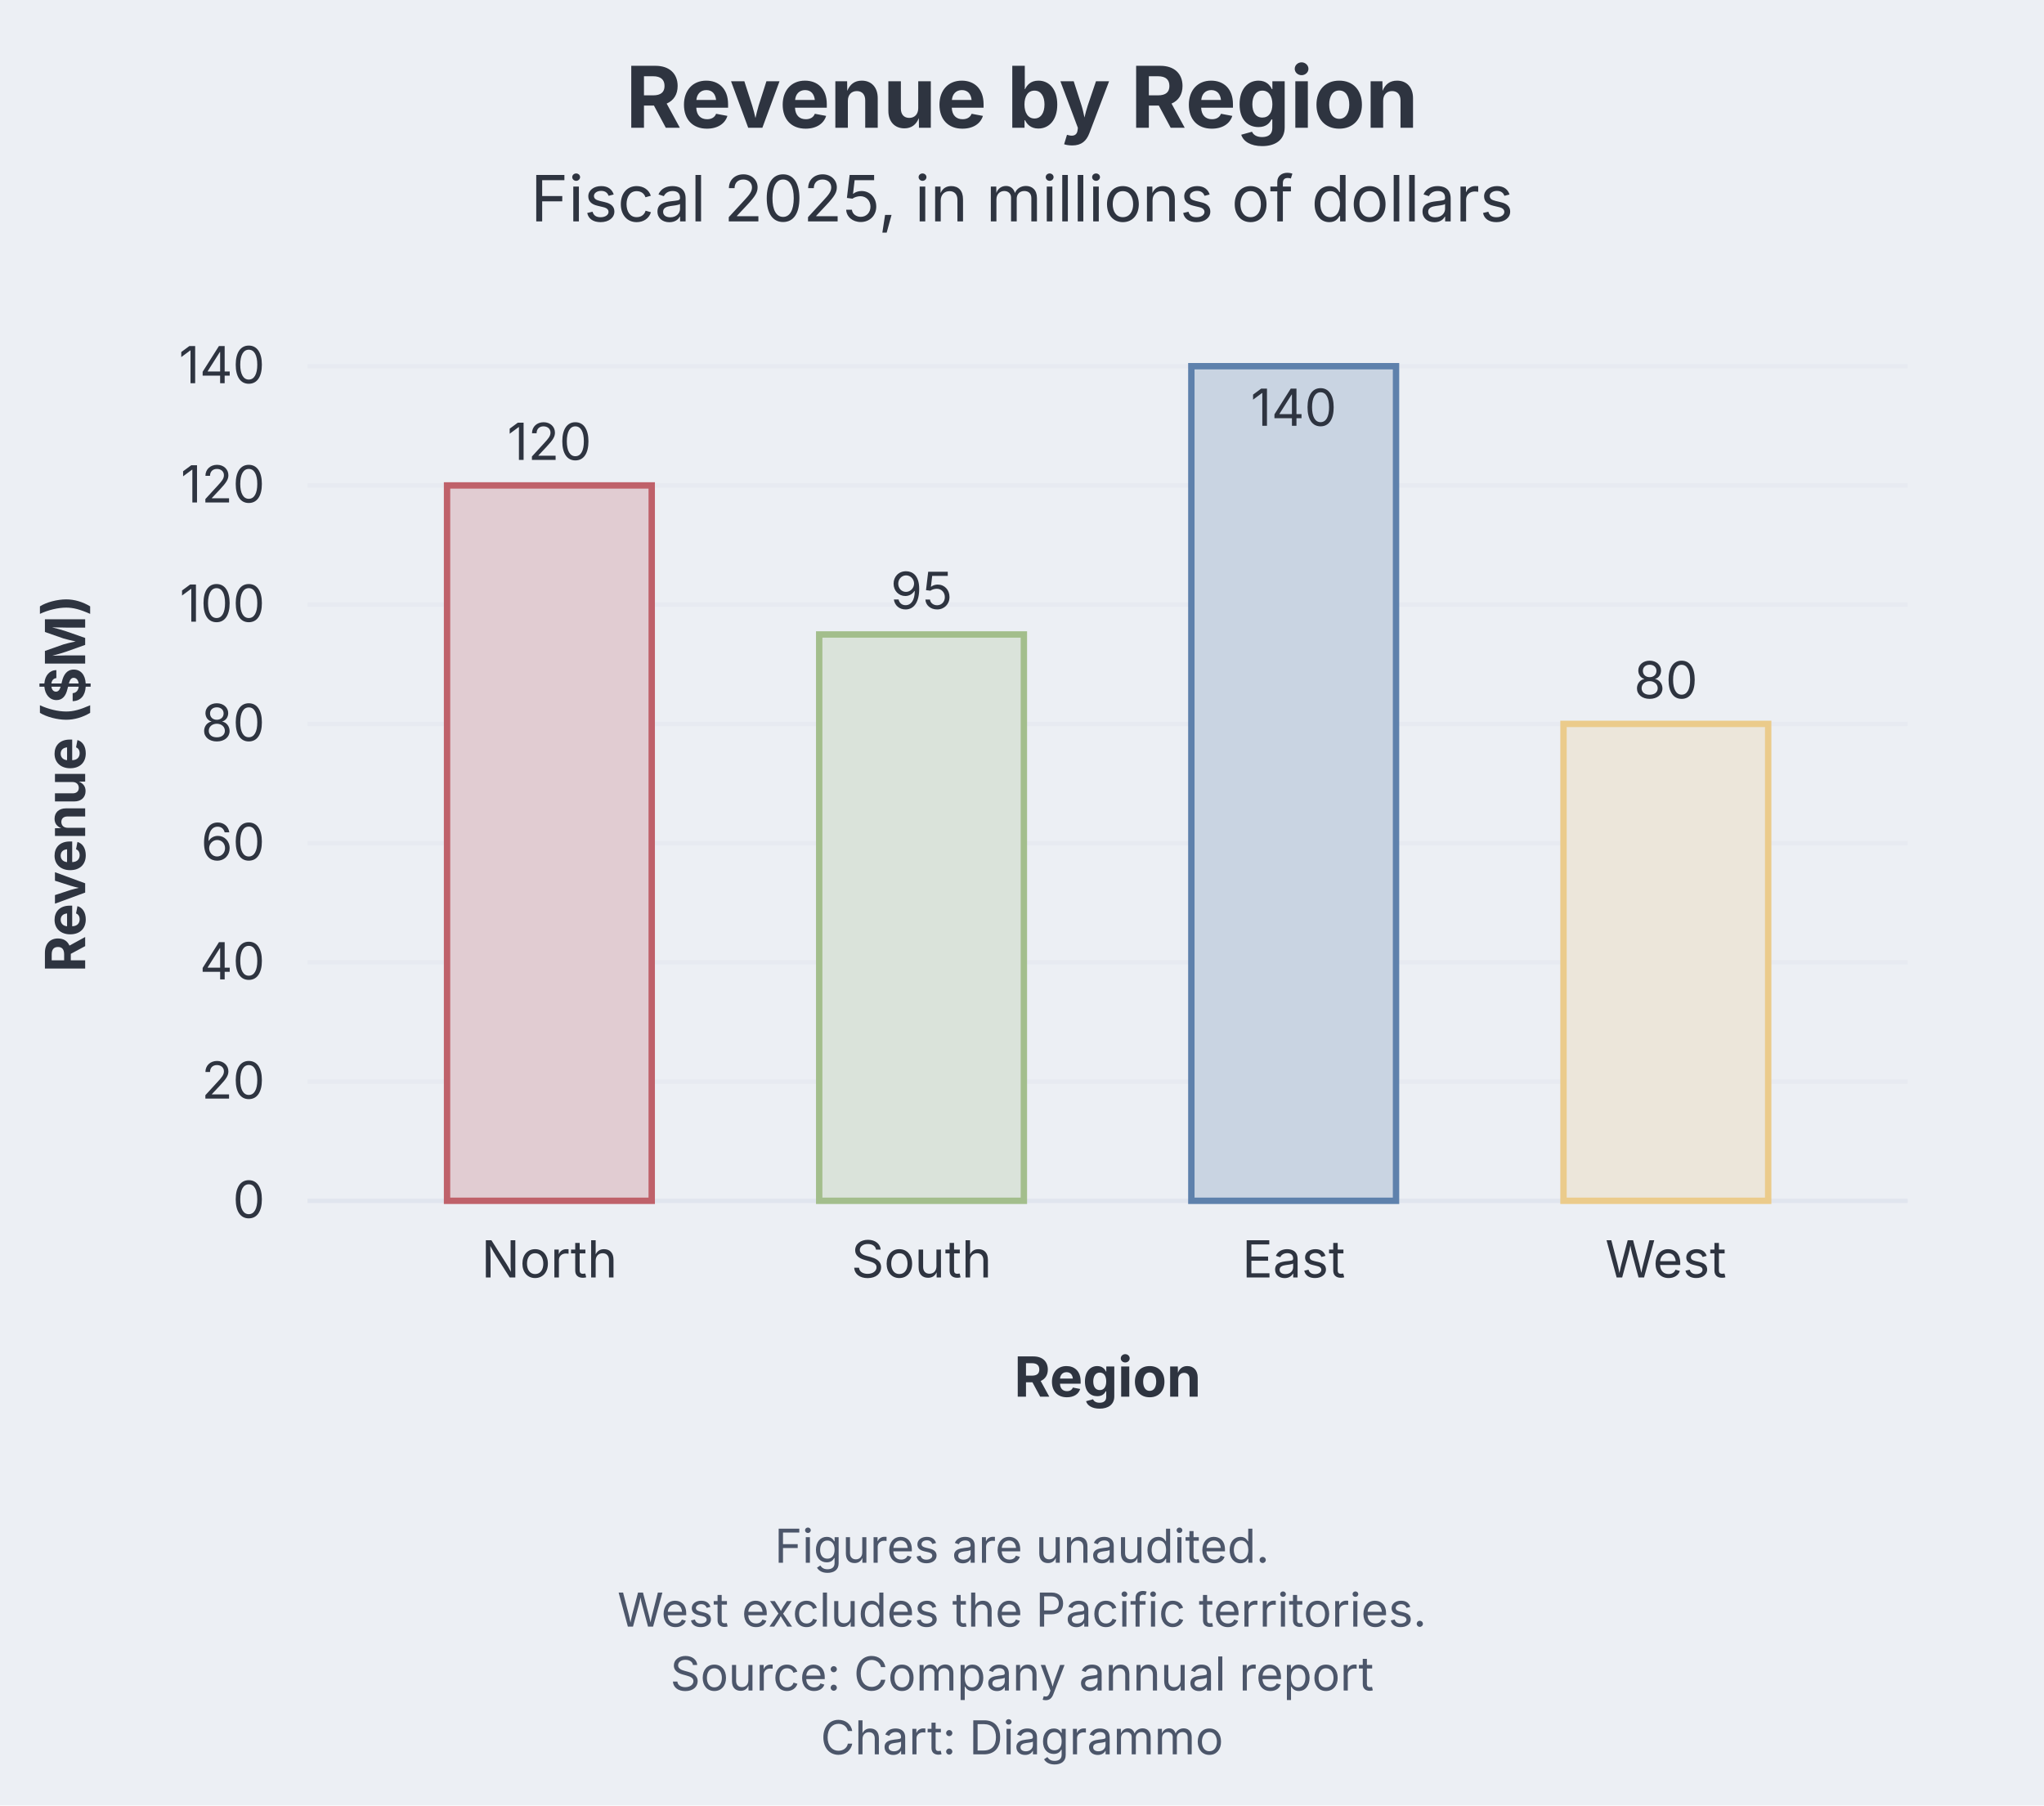
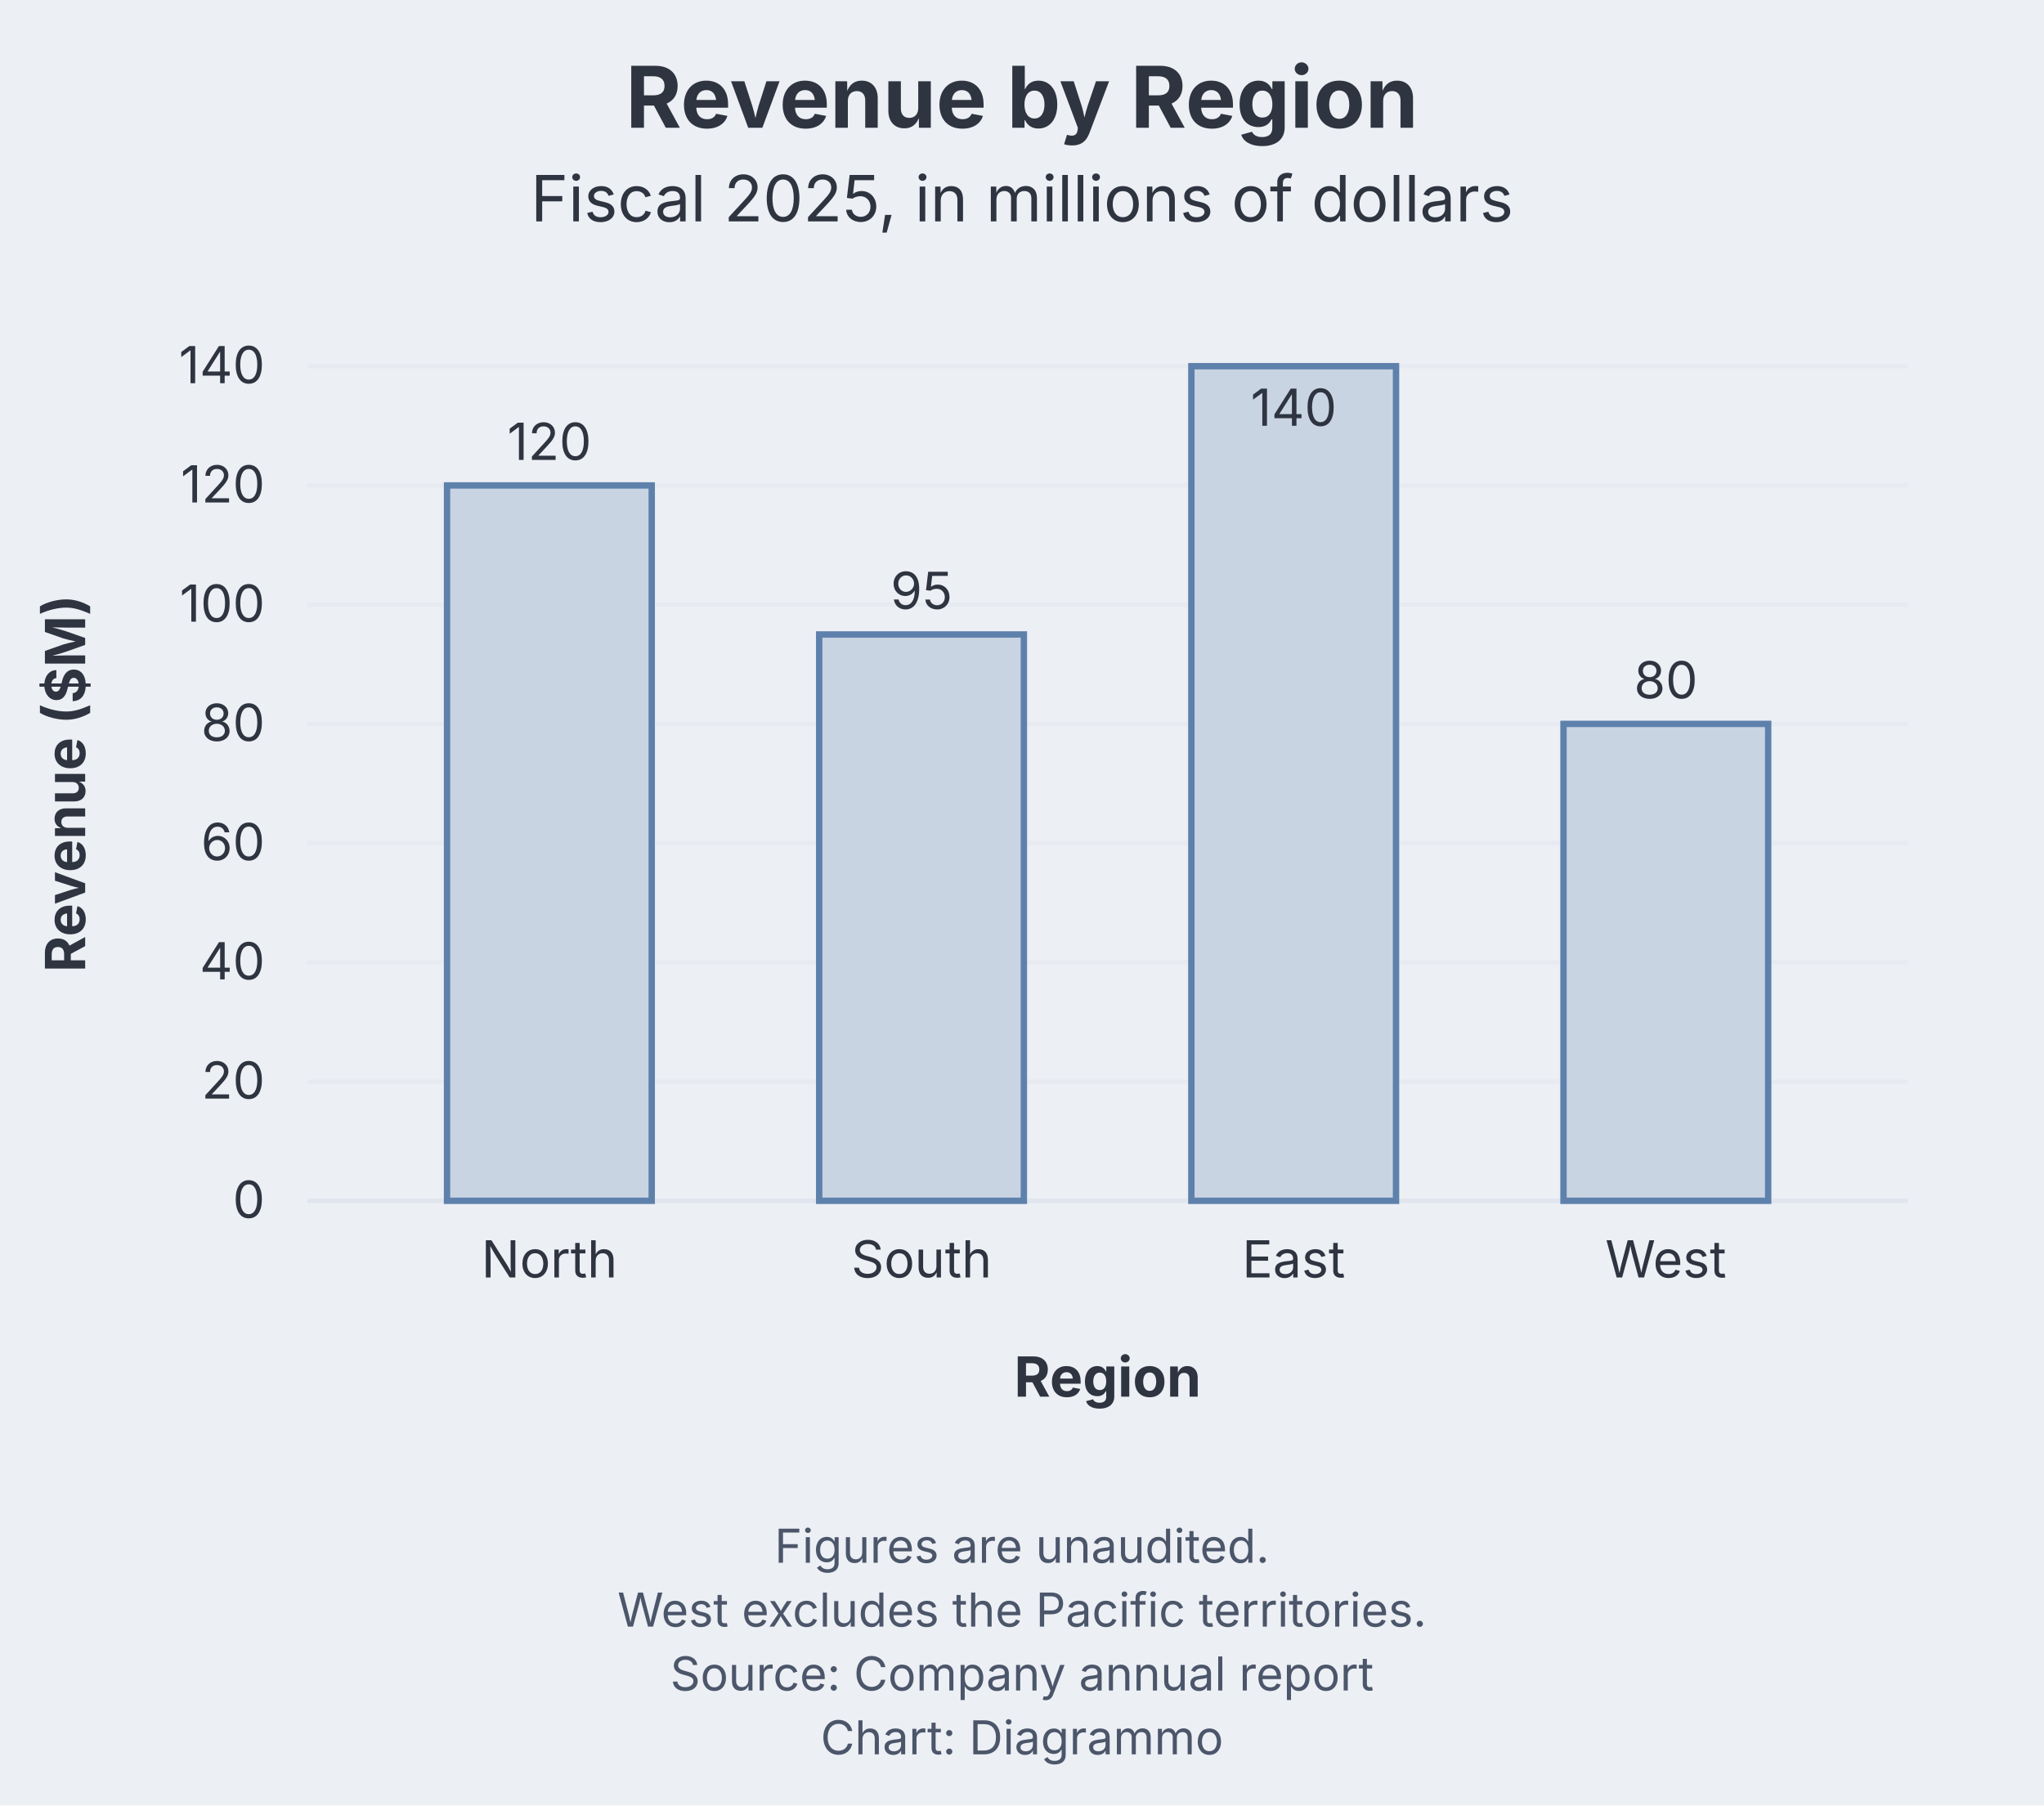
<svg xmlns="http://www.w3.org/2000/svg" aria-describedby="dgmo-desc-b8d8115a" role="img" aria-label="Revenue by Region — Bar diagram" width="480" height="424" viewBox="0 0 480 424" style="background: rgb(236, 239, 244); font-family: Inter, system-ui, Avenir, Helvetica, Arial, sans-serif;">
  <style>.dgmo-datum:hover{filter:saturate(1.4) brightness(1.06)}.dgmo-datum{transition:filter .12s ease, opacity .12s ease}@media (hover:hover){svg:has(.dgmo-datum[data-emph-key="North"]:hover) .dgmo-datum:not([data-emph-key="North"]){opacity:0.18}svg:has(.dgmo-datum[data-emph-key="South"]:hover) .dgmo-datum:not([data-emph-key="South"]){opacity:0.18}svg:has(.dgmo-datum[data-emph-key="East"]:hover) .dgmo-datum:not([data-emph-key="East"]){opacity:0.18}svg:has(.dgmo-datum[data-emph-key="West"]:hover) .dgmo-datum:not([data-emph-key="West"]){opacity:0.18}svg:has([data-legend-entry="north"]:hover) .dgmo-datum:not([data-emph-key="North"]){opacity:0.18}svg:has(.dgmo-datum[data-emph-key="North"]:hover):has([data-legend-entry="north"]) [data-legend-entry]:not([data-legend-entry="north"]){opacity:0.18}svg:has([data-legend-entry="south"]:hover) .dgmo-datum:not([data-emph-key="South"]){opacity:0.18}svg:has(.dgmo-datum[data-emph-key="South"]:hover):has([data-legend-entry="south"]) [data-legend-entry]:not([data-legend-entry="south"]){opacity:0.18}svg:has([data-legend-entry="east"]:hover) .dgmo-datum:not([data-emph-key="East"]){opacity:0.18}svg:has(.dgmo-datum[data-emph-key="East"]:hover):has([data-legend-entry="east"]) [data-legend-entry]:not([data-legend-entry="east"]){opacity:0.18}svg:has([data-legend-entry="west"]:hover) .dgmo-datum:not([data-emph-key="West"]){opacity:0.18}svg:has(.dgmo-datum[data-emph-key="West"]:hover):has([data-legend-entry="west"]) [data-legend-entry]:not([data-legend-entry="west"]){opacity:0.18}}</style>
  <rect class="dgmo-canvas-bg" x="0" y="0" width="480" height="424" fill="#eceff4" />
  <text class="chart-title" x="240" y="30" text-anchor="middle" fill="#2e3440" font-size="20" font-weight="bold" style="cursor: default;" data-line-number="1">Revenue by Region</text>
  <g class="chart-frame-body" transform="translate(0,26)">
    <line x1="72.208" x2="448" y1="256" y2="256" stroke="#d8dee9" stroke-opacity="0.6" />
    <text x="62.208" y="260" text-anchor="end" fill="#2e3440" font-size="12" font-family="Inter, system-ui, Avenir, Helvetica, Arial, sans-serif">0</text>
    <line x1="72.208" x2="448" y1="228" y2="228" stroke="#d8dee9" stroke-opacity="0.25" />
    <text x="62.208" y="232" text-anchor="end" fill="#2e3440" font-size="12" font-family="Inter, system-ui, Avenir, Helvetica, Arial, sans-serif">20</text>
    <line x1="72.208" x2="448" y1="200" y2="200" stroke="#d8dee9" stroke-opacity="0.25" />
    <text x="62.208" y="204" text-anchor="end" fill="#2e3440" font-size="12" font-family="Inter, system-ui, Avenir, Helvetica, Arial, sans-serif">40</text>
    <line x1="72.208" x2="448" y1="172" y2="172" stroke="#d8dee9" stroke-opacity="0.25" />
    <text x="62.208" y="176" text-anchor="end" fill="#2e3440" font-size="12" font-family="Inter, system-ui, Avenir, Helvetica, Arial, sans-serif">60</text>
    <line x1="72.208" x2="448" y1="144" y2="144" stroke="#d8dee9" stroke-opacity="0.25" />
    <text x="62.208" y="148" text-anchor="end" fill="#2e3440" font-size="12" font-family="Inter, system-ui, Avenir, Helvetica, Arial, sans-serif">80</text>
    <line x1="72.208" x2="448" y1="116" y2="116" stroke="#d8dee9" stroke-opacity="0.25" />
    <text x="62.208" y="120" text-anchor="end" fill="#2e3440" font-size="12" font-family="Inter, system-ui, Avenir, Helvetica, Arial, sans-serif">100</text>
    <line x1="72.208" x2="448" y1="88" y2="88" stroke="#d8dee9" stroke-opacity="0.25" />
    <text x="62.208" y="92" text-anchor="end" fill="#2e3440" font-size="12" font-family="Inter, system-ui, Avenir, Helvetica, Arial, sans-serif">120</text>
    <line x1="72.208" x2="448" y1="60" y2="60" stroke="#d8dee9" stroke-opacity="0.25" />
    <text x="62.208" y="64" text-anchor="end" fill="#2e3440" font-size="12" font-family="Inter, system-ui, Avenir, Helvetica, Arial, sans-serif">140</text>
    <text class="dgmo-tick" fill="#2e3440" font-size="12" font-family="Inter, system-ui, Avenir, Helvetica, Arial, sans-serif" x="129.014" y="274" text-anchor="middle">North</text>
    <text class="dgmo-tick" fill="#2e3440" font-size="12" font-family="Inter, system-ui, Avenir, Helvetica, Arial, sans-serif" x="216.407" y="274" text-anchor="middle">South</text>
    <text class="dgmo-tick" fill="#2e3440" font-size="12" font-family="Inter, system-ui, Avenir, Helvetica, Arial, sans-serif" x="303.801" y="274" text-anchor="middle">East</text>
    <text class="dgmo-tick" fill="#2e3440" font-size="12" font-family="Inter, system-ui, Avenir, Helvetica, Arial, sans-serif" x="391.194" y="274" text-anchor="middle">West</text>
-     <rect x="104.981" y="88" width="48.066" height="168" fill="#e1ccd2" stroke="#bf616a" stroke-width="1.5" class="dgmo-datum" data-line-number="6" data-emph-key="North" data-name="North" data-value="120" data-color="#bf616a" />
+     <rect x="104.981" y="88" width="48.066" height="168" fill="#c9d4e2" stroke="#5e81ac" stroke-width="1.5" class="dgmo-datum" data-line-number="6" data-emph-key="North" data-name="North" data-value="120" data-color="#5e81ac" />
    <text x="129.014" y="82" text-anchor="middle" fill="#2e3440" font-size="12" font-family="Inter, system-ui, Avenir, Helvetica, Arial, sans-serif">120</text>
-     <rect x="192.374" y="123" width="48.066" height="133" fill="#dae3da" stroke="#a3be8c" stroke-width="1.5" class="dgmo-datum" data-line-number="7" data-emph-key="South" data-name="South" data-value="95" data-color="#a3be8c" />
+     <rect x="192.374" y="123" width="48.066" height="133" fill="#c9d4e2" stroke="#5e81ac" stroke-width="1.5" class="dgmo-datum" data-line-number="7" data-emph-key="South" data-name="South" data-value="95" data-color="#5e81ac" />
    <text x="216.407" y="117" text-anchor="middle" fill="#2e3440" font-size="12" font-family="Inter, system-ui, Avenir, Helvetica, Arial, sans-serif">95</text>
    <rect x="279.768" y="60" width="48.066" height="196" fill="#c9d4e2" stroke="#5e81ac" stroke-width="1.5" class="dgmo-datum" data-line-number="8" data-emph-key="East" data-name="East" data-value="140" data-color="#5e81ac" />
    <text x="303.801" y="74" text-anchor="middle" fill="#2e3440" font-size="12" font-family="Inter, system-ui, Avenir, Helvetica, Arial, sans-serif">140</text>
-     <rect x="367.161" y="144" width="48.066" height="112" fill="#ece6da" stroke="#ebcb8b" stroke-width="1.5" class="dgmo-datum" data-line-number="9" data-emph-key="West" data-name="West" data-value="80" data-color="#ebcb8b" />
+     <rect x="367.161" y="144" width="48.066" height="112" fill="#c9d4e2" stroke="#5e81ac" stroke-width="1.5" class="dgmo-datum" data-line-number="9" data-emph-key="West" data-name="West" data-value="80" data-color="#5e81ac" />
    <text x="391.194" y="138" text-anchor="middle" fill="#2e3440" font-size="12" font-family="Inter, system-ui, Avenir, Helvetica, Arial, sans-serif">80</text>
    <text x="260.104" y="302" text-anchor="middle" fill="#2e3440" font-size="13" font-family="Inter, system-ui, Avenir, Helvetica, Arial, sans-serif" font-weight="bold">Region</text>
    <text transform="translate(20,158) rotate(-90)" text-anchor="middle" fill="#2e3440" font-size="13" font-family="Inter, system-ui, Avenir, Helvetica, Arial, sans-serif" font-weight="bold">Revenue ($M)</text>
  </g>
  <text class="chart-subtitle" x="240" y="52" text-anchor="middle" fill="#2e3440" font-size="15" font-family="Inter, system-ui, Avenir, Helvetica, Arial, sans-serif" data-line-number="2">Fiscal 2025, in millions of dollars</text>
  <text class="chart-footnote" x="240" y="367" text-anchor="middle" fill="#4c566a" font-size="11" font-family="Inter, system-ui, Avenir, Helvetica, Arial, sans-serif" data-line-number="11">Figures are unaudited.</text>
  <text class="chart-footnote" x="240" y="382" text-anchor="middle" fill="#4c566a" font-size="11" font-family="Inter, system-ui, Avenir, Helvetica, Arial, sans-serif" data-line-number="12">West excludes the Pacific territories.</text>
  <text class="chart-source" x="240" y="397" text-anchor="middle" fill="#4c566a" font-size="11" font-family="Inter, system-ui, Avenir, Helvetica, Arial, sans-serif" data-line-number="13">Source: Company annual report</text>
  <text class="chart-byline" x="240" y="412" text-anchor="middle" fill="#4c566a" font-size="11" font-family="Inter, system-ui, Avenir, Helvetica, Arial, sans-serif" data-line-number="14">Chart: Diagrammo</text>
</svg>
